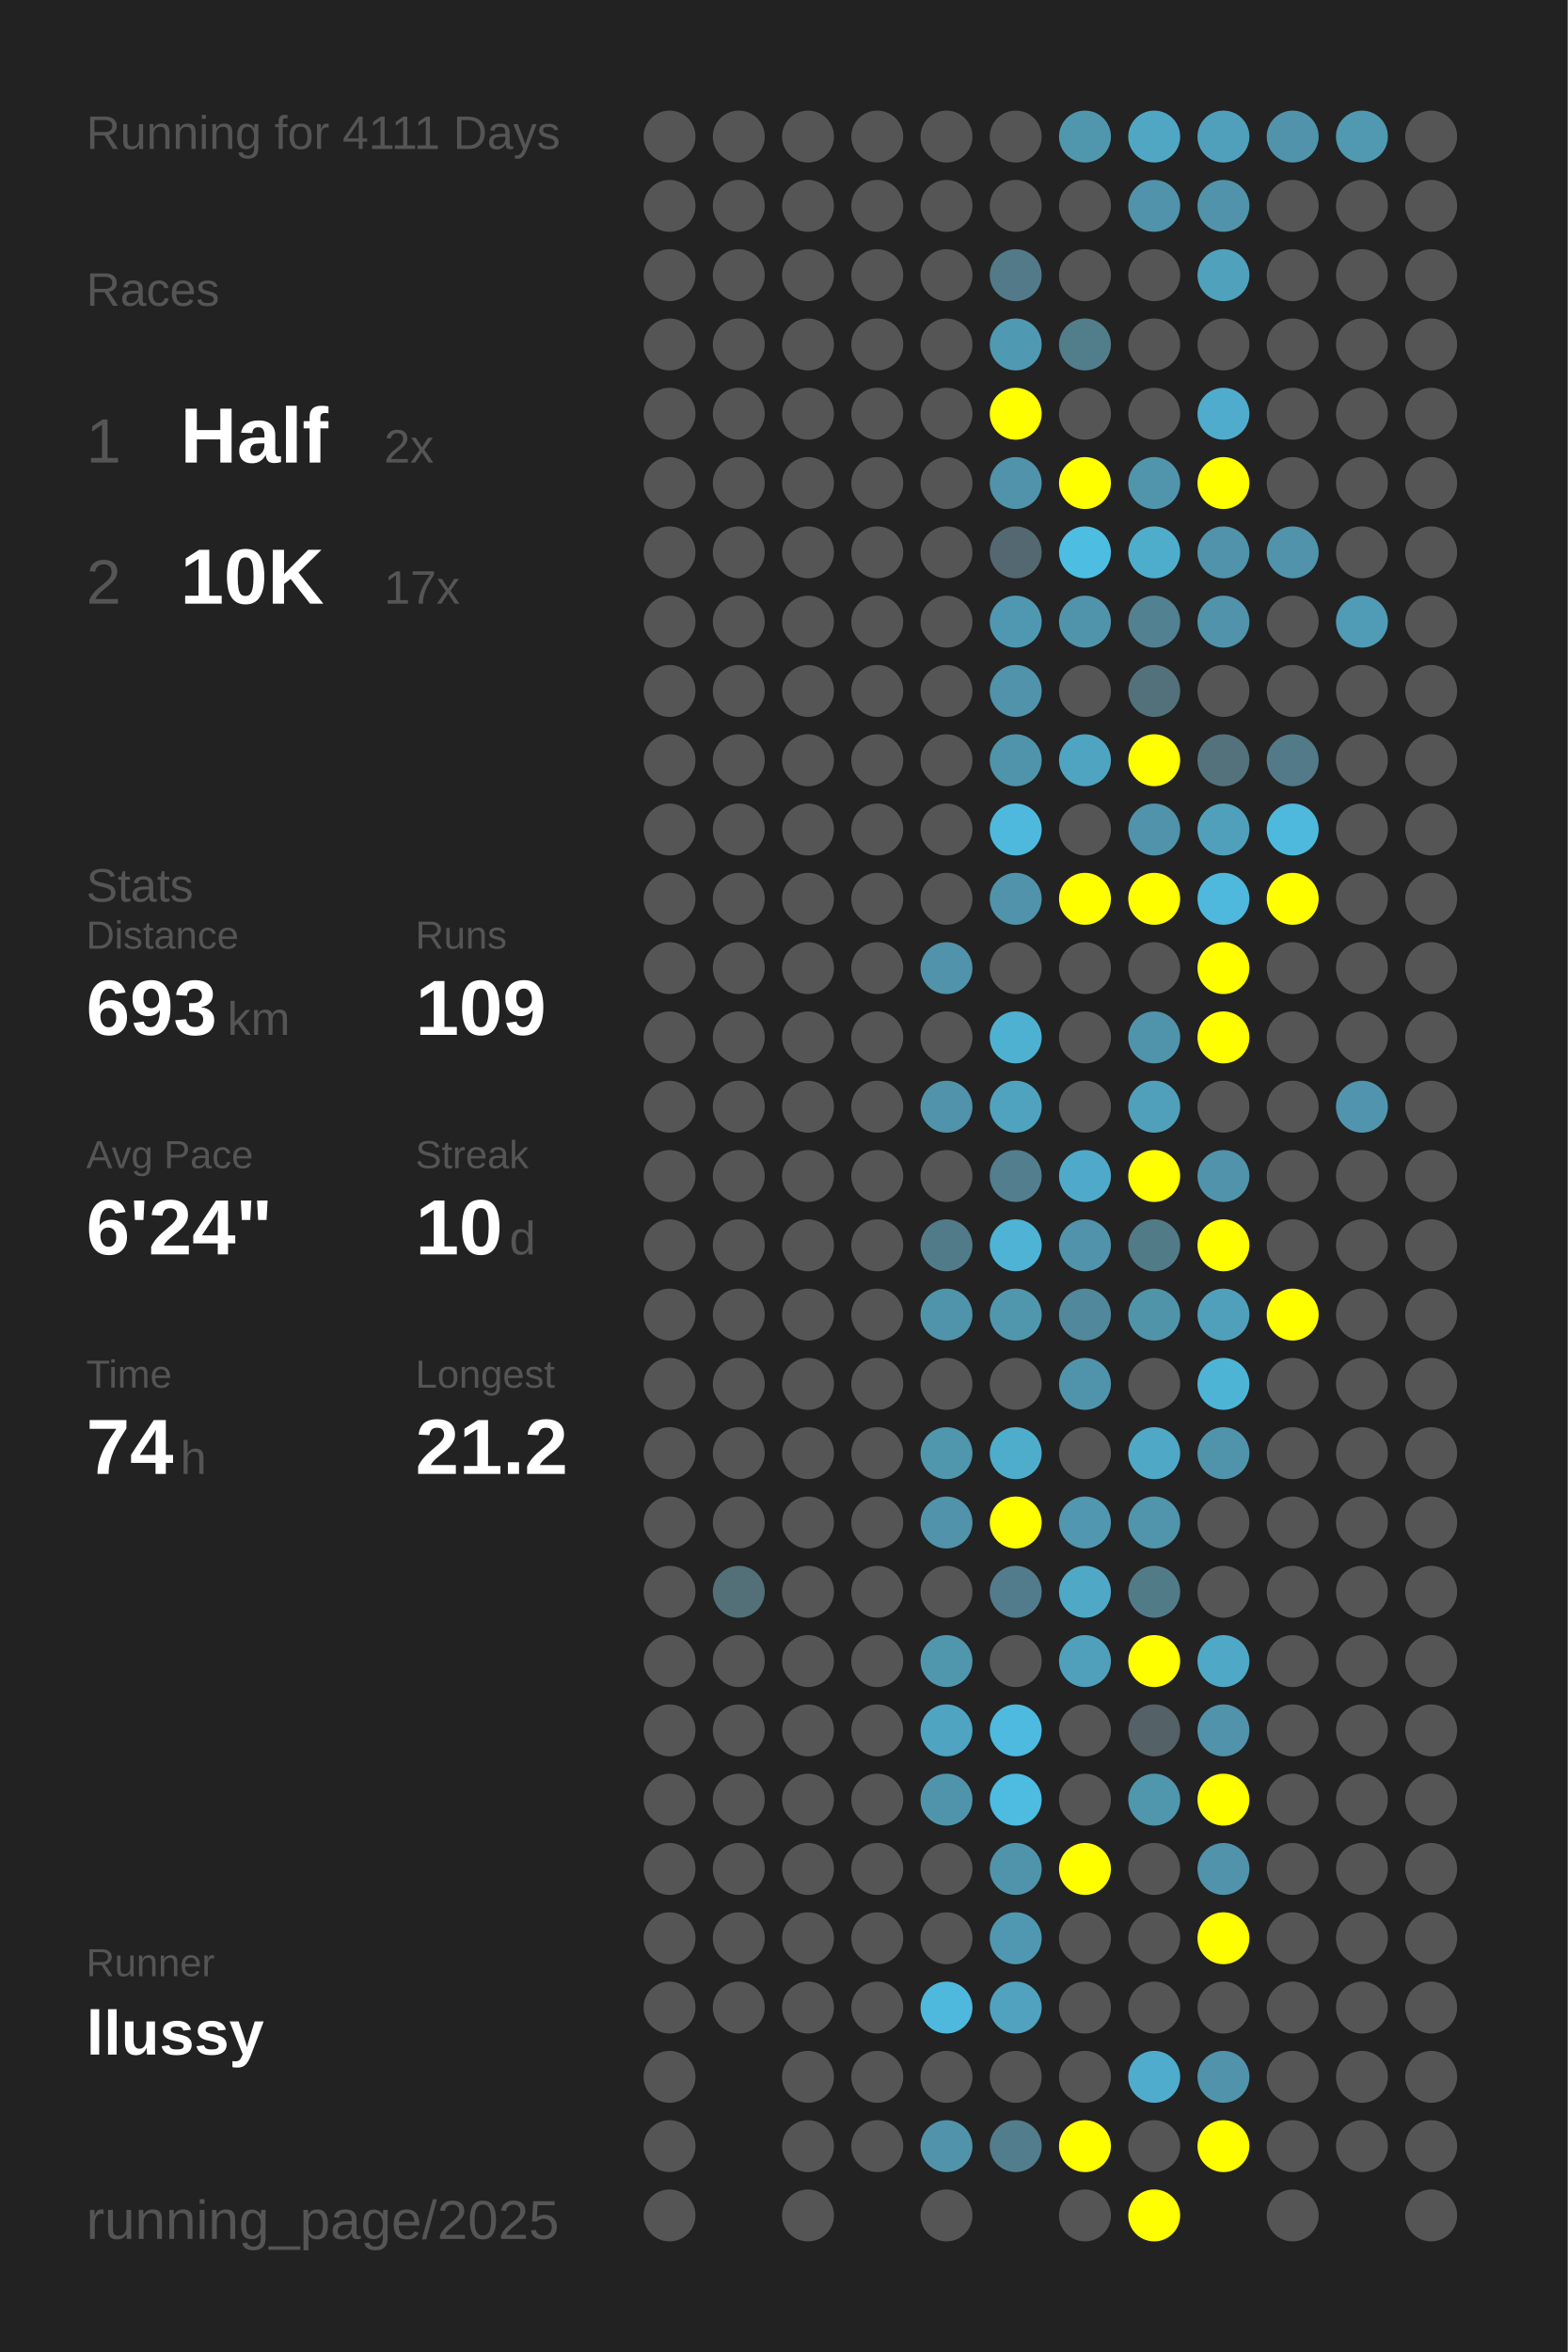
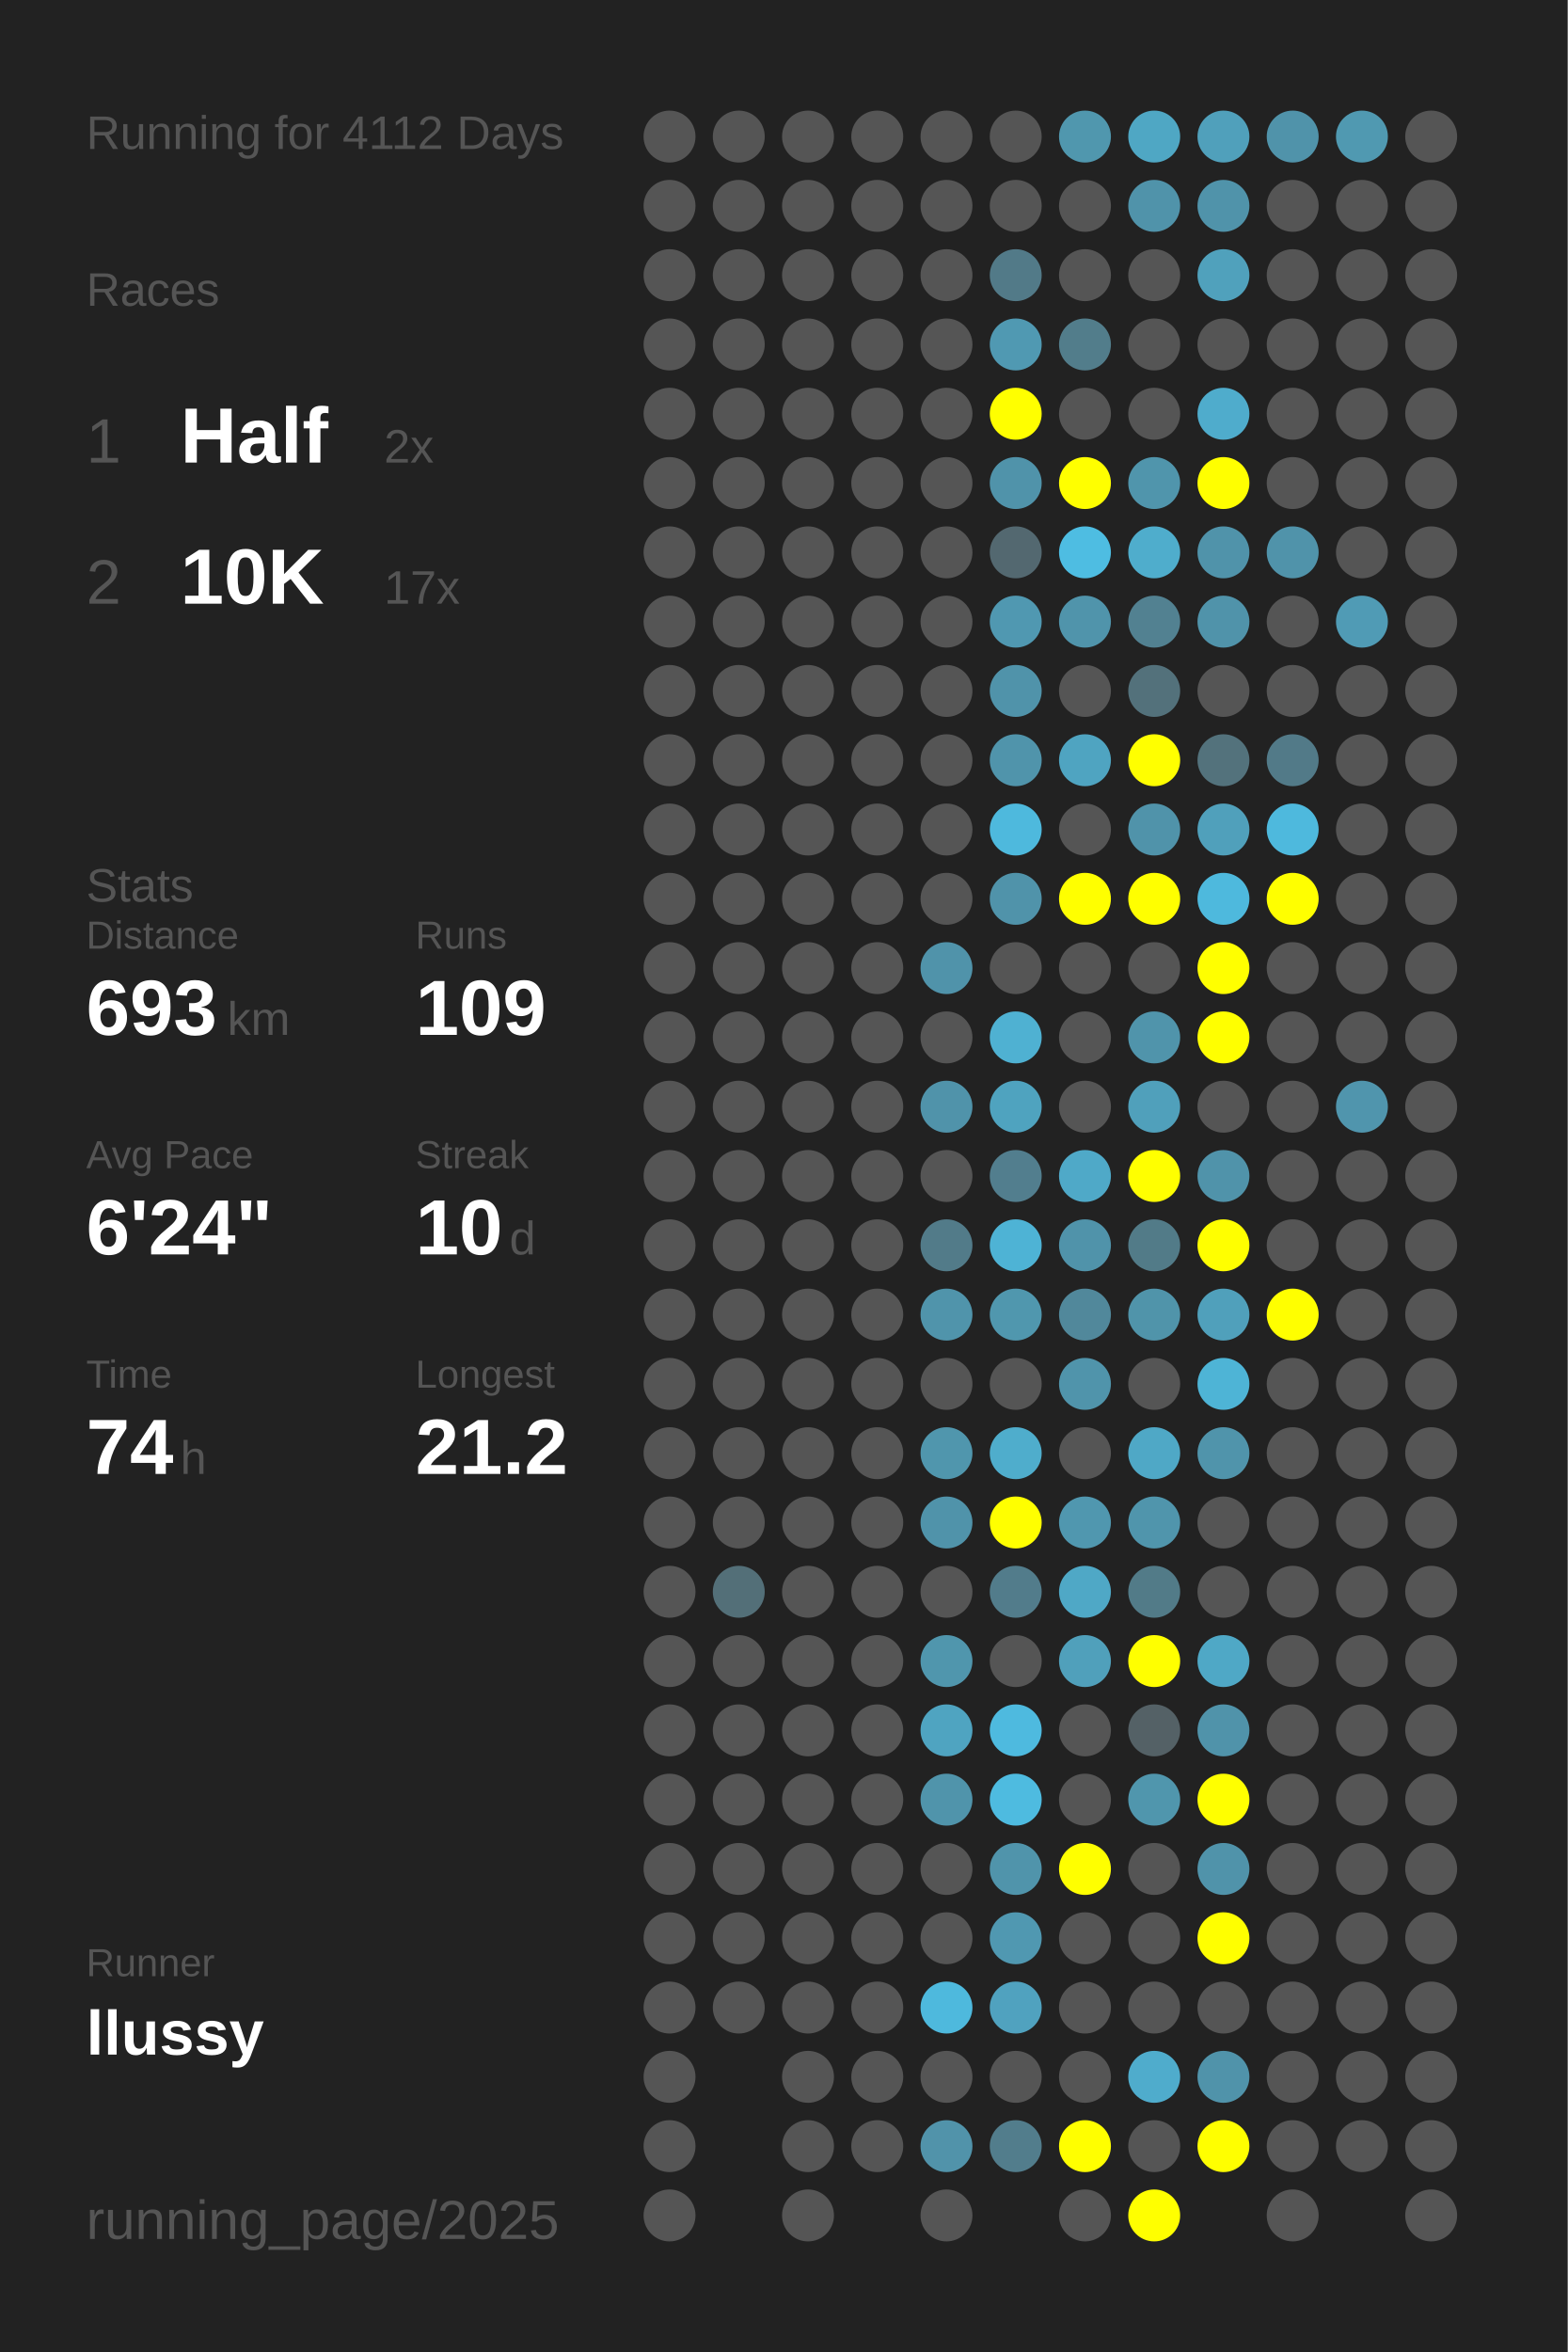
<svg xmlns="http://www.w3.org/2000/svg" baseProfile="full" height="300mm" version="1.1" viewBox="0,0,200,300" width="200mm">
  <defs />
  <rect fill="#222222" height="300" width="200" x="0" y="0" />
-   <text fill="#555555" style="font-size:6px; font-family:Arial;" x="11" y="19">Running for 4111 Days</text>
+   <text fill="#555555" style="font-size:6px; font-family:Arial;" x="11" y="19">Running for 4112 Days</text>
  <text fill="#555555" style="font-size:6px; font-family:Arial;" x="11" y="39">Races</text>
  <text fill="#555555" style="font-size:8px; font-family:Arial;" x="11" y="59">1</text>
  <text fill="#FFFFFF" style="font-size:10px; font-family:Arial; font-weight:bold;" x="23" y="59">Half</text>
  <text fill="#555555" style="font-size:6px; font-family:Arial;" x="49" y="59">2x</text>
  <text fill="#555555" style="font-size:8px; font-family:Arial;" x="11" y="77">2</text>
  <text fill="#FFFFFF" style="font-size:10px; font-family:Arial; font-weight:bold;" x="23" y="77">10K</text>
  <text fill="#555555" style="font-size:6px; font-family:Arial;" x="49" y="77">17x</text>
  <text fill="#555555" style="font-size:6px; font-family:Arial;" x="11" y="115">Stats</text>
  <text fill="#555555" style="font-size:5px; font-family:Arial;" x="11" y="121">Distance</text>
  <text fill="#FFFFFF" style="font-size:10px; font-family:Arial; font-weight:bold;" x="11" y="132">693</text>
  <text fill="#555555" style="font-size:6px; font-family:Arial;" x="29" y="132">km</text>
  <text fill="#555555" style="font-size:5px; font-family:Arial;" x="53" y="121">Runs</text>
  <text fill="#FFFFFF" style="font-size:10px; font-family:Arial; font-weight:bold;" x="53" y="132">109</text>
  <text fill="#555555" style="font-size:5px; font-family:Arial;" x="11" y="149">Avg Pace</text>
  <text fill="#FFFFFF" style="font-size:10px; font-family:Arial; font-weight:bold;" x="11" y="160">6'24"</text>
  <text fill="#555555" style="font-size:5px; font-family:Arial;" x="53" y="149">Streak</text>
  <text fill="#FFFFFF" style="font-size:10px; font-family:Arial; font-weight:bold;" x="53" y="160">10</text>
  <text fill="#555555" style="font-size:6px; font-family:Arial;" x="65" y="160">d</text>
  <text fill="#555555" style="font-size:5px; font-family:Arial;" x="11" y="177">Time</text>
  <text fill="#FFFFFF" style="font-size:10px; font-family:Arial; font-weight:bold;" x="11" y="188">74</text>
  <text fill="#555555" style="font-size:6px; font-family:Arial;" x="23" y="188">h</text>
  <text fill="#555555" style="font-size:5px; font-family:Arial;" x="53" y="177">Longest</text>
  <text fill="#FFFFFF" style="font-size:10px; font-family:Arial; font-weight:bold;" x="53" y="188">21.2</text>
  <text fill="#555555" style="font-size:5px; font-family:Arial;" x="11" y="252.065">Runner</text>
  <text fill="#FFFFFF" style="font-size:8px; font-family:Arial; font-weight:bold;" x="11" y="262.065">llussy</text>
  <text fill="#555555" style="font-size:7px; font-family:Arial;" x="11" y="285.581">running_page/2025</text>
  <circle cx="85.417" cy="17.419" fill="#555555" r="3.312" />
  <circle cx="85.417" cy="26.258" fill="#555555" r="3.312" />
  <circle cx="85.417" cy="35.097" fill="#555555" r="3.312" />
  <circle cx="85.417" cy="43.935" fill="#555555" r="3.312" />
  <circle cx="85.417" cy="52.774" fill="#555555" r="3.312" />
  <circle cx="85.417" cy="61.613" fill="#555555" r="3.312" />
  <circle cx="85.417" cy="70.452" fill="#555555" r="3.312" />
  <circle cx="85.417" cy="79.29" fill="#555555" r="3.312" />
  <circle cx="85.417" cy="88.129" fill="#555555" r="3.312" />
  <circle cx="85.417" cy="96.968" fill="#555555" r="3.312" />
  <circle cx="85.417" cy="105.806" fill="#555555" r="3.312" />
  <circle cx="85.417" cy="114.645" fill="#555555" r="3.312" />
  <circle cx="85.417" cy="123.484" fill="#555555" r="3.312" />
  <circle cx="85.417" cy="132.323" fill="#555555" r="3.312" />
  <circle cx="85.417" cy="141.161" fill="#555555" r="3.312" />
  <circle cx="85.417" cy="150" fill="#555555" r="3.312" />
  <circle cx="85.417" cy="158.839" fill="#555555" r="3.312" />
  <circle cx="85.417" cy="167.677" fill="#555555" r="3.312" />
  <circle cx="85.417" cy="176.516" fill="#555555" r="3.312" />
  <circle cx="85.417" cy="185.355" fill="#555555" r="3.312" />
  <circle cx="85.417" cy="194.194" fill="#555555" r="3.312" />
  <circle cx="85.417" cy="203.032" fill="#555555" r="3.312" />
  <circle cx="85.417" cy="211.871" fill="#555555" r="3.312" />
  <circle cx="85.417" cy="220.71" fill="#555555" r="3.312" />
  <circle cx="85.417" cy="229.548" fill="#555555" r="3.312" />
  <circle cx="85.417" cy="238.387" fill="#555555" r="3.312" />
  <circle cx="85.417" cy="247.226" fill="#555555" r="3.312" />
  <circle cx="85.417" cy="256.065" fill="#555555" r="3.312" />
  <circle cx="85.417" cy="264.903" fill="#555555" r="3.312" />
  <circle cx="85.417" cy="273.742" fill="#555555" r="3.312" />
  <circle cx="85.417" cy="282.581" fill="#555555" r="3.312" />
  <circle cx="94.25" cy="17.419" fill="#555555" r="3.312" />
  <circle cx="94.25" cy="26.258" fill="#555555" r="3.312" />
  <circle cx="94.25" cy="35.097" fill="#555555" r="3.312" />
  <circle cx="94.25" cy="43.935" fill="#555555" r="3.312" />
  <circle cx="94.25" cy="52.774" fill="#555555" r="3.312" />
  <circle cx="94.25" cy="61.613" fill="#555555" r="3.312" />
  <circle cx="94.25" cy="70.452" fill="#555555" r="3.312" />
  <circle cx="94.25" cy="79.29" fill="#555555" r="3.312" />
  <circle cx="94.25" cy="88.129" fill="#555555" r="3.312" />
  <circle cx="94.25" cy="96.968" fill="#555555" r="3.312" />
  <circle cx="94.25" cy="105.806" fill="#555555" r="3.312" />
  <circle cx="94.25" cy="114.645" fill="#555555" r="3.312" />
  <circle cx="94.25" cy="123.484" fill="#555555" r="3.312" />
  <circle cx="94.25" cy="132.323" fill="#555555" r="3.312" />
  <circle cx="94.25" cy="141.161" fill="#555555" r="3.312" />
  <circle cx="94.25" cy="150" fill="#555555" r="3.312" />
  <circle cx="94.25" cy="158.839" fill="#555555" r="3.312" />
  <circle cx="94.25" cy="167.677" fill="#555555" r="3.312" />
  <circle cx="94.25" cy="176.516" fill="#555555" r="3.312" />
  <circle cx="94.25" cy="185.355" fill="#555555" r="3.312" />
  <circle cx="94.25" cy="194.194" fill="#555555" r="3.312" />
  <circle cx="94.25" cy="203.032" fill="#536f78" r="3.312" />
  <circle cx="94.25" cy="211.871" fill="#555555" r="3.312" />
  <circle cx="94.25" cy="220.71" fill="#555555" r="3.312" />
  <circle cx="94.25" cy="229.548" fill="#555555" r="3.312" />
  <circle cx="94.25" cy="238.387" fill="#555555" r="3.312" />
  <circle cx="94.25" cy="247.226" fill="#555555" r="3.312" />
  <circle cx="94.25" cy="256.065" fill="#555555" r="3.312" />
  <circle cx="103.083" cy="17.419" fill="#555555" r="3.312" />
  <circle cx="103.083" cy="26.258" fill="#555555" r="3.312" />
  <circle cx="103.083" cy="35.097" fill="#555555" r="3.312" />
  <circle cx="103.083" cy="43.935" fill="#555555" r="3.312" />
  <circle cx="103.083" cy="52.774" fill="#555555" r="3.312" />
  <circle cx="103.083" cy="61.613" fill="#555555" r="3.312" />
  <circle cx="103.083" cy="70.452" fill="#555555" r="3.312" />
  <circle cx="103.083" cy="79.29" fill="#555555" r="3.312" />
  <circle cx="103.083" cy="88.129" fill="#555555" r="3.312" />
  <circle cx="103.083" cy="96.968" fill="#555555" r="3.312" />
  <circle cx="103.083" cy="105.806" fill="#555555" r="3.312" />
  <circle cx="103.083" cy="114.645" fill="#555555" r="3.312" />
  <circle cx="103.083" cy="123.484" fill="#555555" r="3.312" />
  <circle cx="103.083" cy="132.323" fill="#555555" r="3.312" />
  <circle cx="103.083" cy="141.161" fill="#555555" r="3.312" />
  <circle cx="103.083" cy="150" fill="#555555" r="3.312" />
  <circle cx="103.083" cy="158.839" fill="#555555" r="3.312" />
  <circle cx="103.083" cy="167.677" fill="#555555" r="3.312" />
  <circle cx="103.083" cy="176.516" fill="#555555" r="3.312" />
  <circle cx="103.083" cy="185.355" fill="#555555" r="3.312" />
  <circle cx="103.083" cy="194.194" fill="#555555" r="3.312" />
  <circle cx="103.083" cy="203.032" fill="#555555" r="3.312" />
  <circle cx="103.083" cy="211.871" fill="#555555" r="3.312" />
  <circle cx="103.083" cy="220.71" fill="#555555" r="3.312" />
  <circle cx="103.083" cy="229.548" fill="#555555" r="3.312" />
  <circle cx="103.083" cy="238.387" fill="#555555" r="3.312" />
  <circle cx="103.083" cy="247.226" fill="#555555" r="3.312" />
  <circle cx="103.083" cy="256.065" fill="#555555" r="3.312" />
  <circle cx="103.083" cy="264.903" fill="#555555" r="3.312" />
  <circle cx="103.083" cy="273.742" fill="#555555" r="3.312" />
  <circle cx="103.083" cy="282.581" fill="#555555" r="3.312" />
  <circle cx="111.917" cy="17.419" fill="#555555" r="3.312" />
  <circle cx="111.917" cy="26.258" fill="#555555" r="3.312" />
  <circle cx="111.917" cy="35.097" fill="#555555" r="3.312" />
  <circle cx="111.917" cy="43.935" fill="#555555" r="3.312" />
  <circle cx="111.917" cy="52.774" fill="#555555" r="3.312" />
  <circle cx="111.917" cy="61.613" fill="#555555" r="3.312" />
  <circle cx="111.917" cy="70.452" fill="#555555" r="3.312" />
  <circle cx="111.917" cy="79.29" fill="#555555" r="3.312" />
  <circle cx="111.917" cy="88.129" fill="#555555" r="3.312" />
  <circle cx="111.917" cy="96.968" fill="#555555" r="3.312" />
  <circle cx="111.917" cy="105.806" fill="#555555" r="3.312" />
  <circle cx="111.917" cy="114.645" fill="#555555" r="3.312" />
  <circle cx="111.917" cy="123.484" fill="#555555" r="3.312" />
  <circle cx="111.917" cy="132.323" fill="#555555" r="3.312" />
  <circle cx="111.917" cy="141.161" fill="#555555" r="3.312" />
  <circle cx="111.917" cy="150" fill="#555555" r="3.312" />
  <circle cx="111.917" cy="158.839" fill="#555555" r="3.312" />
  <circle cx="111.917" cy="167.677" fill="#555555" r="3.312" />
  <circle cx="111.917" cy="176.516" fill="#555555" r="3.312" />
  <circle cx="111.917" cy="185.355" fill="#555555" r="3.312" />
  <circle cx="111.917" cy="194.194" fill="#555555" r="3.312" />
  <circle cx="111.917" cy="203.032" fill="#555555" r="3.312" />
  <circle cx="111.917" cy="211.871" fill="#555555" r="3.312" />
  <circle cx="111.917" cy="220.71" fill="#555555" r="3.312" />
  <circle cx="111.917" cy="229.548" fill="#555555" r="3.312" />
  <circle cx="111.917" cy="238.387" fill="#555555" r="3.312" />
  <circle cx="111.917" cy="247.226" fill="#555555" r="3.312" />
  <circle cx="111.917" cy="256.065" fill="#555555" r="3.312" />
  <circle cx="111.917" cy="264.903" fill="#555555" r="3.312" />
  <circle cx="111.917" cy="273.742" fill="#555555" r="3.312" />
  <circle cx="120.75" cy="17.419" fill="#555555" r="3.312" />
  <circle cx="120.75" cy="26.258" fill="#555555" r="3.312" />
  <circle cx="120.75" cy="35.097" fill="#555555" r="3.312" />
  <circle cx="120.75" cy="43.935" fill="#555555" r="3.312" />
  <circle cx="120.75" cy="52.774" fill="#555555" r="3.312" />
  <circle cx="120.75" cy="61.613" fill="#555555" r="3.312" />
  <circle cx="120.75" cy="70.452" fill="#555555" r="3.312" />
  <circle cx="120.75" cy="79.29" fill="#555555" r="3.312" />
  <circle cx="120.75" cy="88.129" fill="#555555" r="3.312" />
  <circle cx="120.75" cy="96.968" fill="#555555" r="3.312" />
  <circle cx="120.75" cy="105.806" fill="#555555" r="3.312" />
  <circle cx="120.75" cy="114.645" fill="#555555" r="3.312" />
  <circle cx="120.75" cy="123.484" fill="#5093aa" r="3.312" />
  <circle cx="120.75" cy="132.323" fill="#555555" r="3.312" />
  <circle cx="120.75" cy="141.161" fill="#5093aa" r="3.312" />
  <circle cx="120.75" cy="150" fill="#555555" r="3.312" />
  <circle cx="120.75" cy="158.839" fill="#527b89" r="3.312" />
  <circle cx="120.75" cy="167.677" fill="#5094ab" r="3.312" />
  <circle cx="120.75" cy="176.516" fill="#555555" r="3.312" />
  <circle cx="120.75" cy="185.355" fill="#5096ad" r="3.312" />
  <circle cx="120.75" cy="194.194" fill="#5093aa" r="3.312" />
  <circle cx="120.75" cy="203.032" fill="#555555" r="3.312" />
  <circle cx="120.75" cy="211.871" fill="#5096ad" r="3.312" />
  <circle cx="120.75" cy="220.71" fill="#4fa4c1" r="3.312" />
  <circle cx="120.75" cy="229.548" fill="#5094ab" r="3.312" />
  <circle cx="120.75" cy="238.387" fill="#555555" r="3.312" />
  <circle cx="120.75" cy="247.226" fill="#555555" r="3.312" />
  <circle cx="120.75" cy="256.065" fill="#4eb9dd" r="3.312" />
  <circle cx="120.75" cy="264.903" fill="#555555" r="3.312" />
  <circle cx="120.75" cy="273.742" fill="#5193aa" r="3.312" />
  <circle cx="120.75" cy="282.581" fill="#555555" r="3.312" />
  <circle cx="129.583" cy="17.419" fill="#555555" r="3.312" />
  <circle cx="129.583" cy="26.258" fill="#555555" r="3.312" />
  <circle cx="129.583" cy="35.097" fill="#527a88" r="3.312" />
  <circle cx="129.583" cy="43.935" fill="#5099b2" r="3.312" />
  <circle cx="129.583" cy="52.774" fill="#FFFF00" r="3.312" />
  <circle cx="129.583" cy="61.613" fill="#5093aa" r="3.312" />
  <circle cx="129.583" cy="70.452" fill="#536870" r="3.312" />
  <circle cx="129.583" cy="79.29" fill="#5098b1" r="3.312" />
  <circle cx="129.583" cy="88.129" fill="#5093aa" r="3.312" />
  <circle cx="129.583" cy="96.968" fill="#5094ab" r="3.312" />
  <circle cx="129.583" cy="105.806" fill="#4eb9dd" r="3.312" />
  <circle cx="129.583" cy="114.645" fill="#5093aa" r="3.312" />
  <circle cx="129.583" cy="123.484" fill="#555555" r="3.312" />
  <circle cx="129.583" cy="132.323" fill="#4fb1d2" r="3.312" />
  <circle cx="129.583" cy="141.161" fill="#4fa3bf" r="3.312" />
  <circle cx="129.583" cy="150" fill="#527e8e" r="3.312" />
  <circle cx="129.583" cy="158.839" fill="#4eb3d5" r="3.312" />
  <circle cx="129.583" cy="167.677" fill="#5097ae" r="3.312" />
  <circle cx="129.583" cy="176.516" fill="#555555" r="3.312" />
  <circle cx="129.583" cy="185.355" fill="#4fadcc" r="3.312" />
  <circle cx="129.583" cy="194.194" fill="#FFFF00" r="3.312" />
  <circle cx="129.583" cy="203.032" fill="#527c8b" r="3.312" />
  <circle cx="129.583" cy="211.871" fill="#555555" r="3.312" />
  <circle cx="129.583" cy="220.71" fill="#4ebadf" r="3.312" />
  <circle cx="129.583" cy="229.548" fill="#4ebbe0" r="3.312" />
  <circle cx="129.583" cy="238.387" fill="#5094ab" r="3.312" />
  <circle cx="129.583" cy="247.226" fill="#5098b1" r="3.312" />
  <circle cx="129.583" cy="256.065" fill="#50a2bf" r="3.312" />
  <circle cx="129.583" cy="264.903" fill="#555555" r="3.312" />
  <circle cx="129.583" cy="273.742" fill="#527d8c" r="3.312" />
  <circle cx="138.417" cy="17.419" fill="#5097ae" r="3.312" />
  <circle cx="138.417" cy="26.258" fill="#555555" r="3.312" />
  <circle cx="138.417" cy="35.097" fill="#555555" r="3.312" />
  <circle cx="138.417" cy="43.935" fill="#527d8b" r="3.312" />
  <circle cx="138.417" cy="52.774" fill="#555555" r="3.312" />
  <circle cx="138.417" cy="61.613" fill="#FFFF00" r="3.312" />
  <circle cx="138.417" cy="70.452" fill="#4ebde2" r="3.312" />
  <circle cx="138.417" cy="79.29" fill="#5094ab" r="3.312" />
  <circle cx="138.417" cy="88.129" fill="#555555" r="3.312" />
  <circle cx="138.417" cy="96.968" fill="#4fa4c1" r="3.312" />
  <circle cx="138.417" cy="105.806" fill="#555555" r="3.312" />
  <circle cx="138.417" cy="114.645" fill="#FFFF00" r="3.312" />
  <circle cx="138.417" cy="123.484" fill="#555555" r="3.312" />
  <circle cx="138.417" cy="132.323" fill="#555555" r="3.312" />
  <circle cx="138.417" cy="141.161" fill="#555555" r="3.312" />
  <circle cx="138.417" cy="150" fill="#4fa9c8" r="3.312" />
  <circle cx="138.417" cy="158.839" fill="#5093aa" r="3.312" />
  <circle cx="138.417" cy="167.677" fill="#51889b" r="3.312" />
  <circle cx="138.417" cy="176.516" fill="#5094ab" r="3.312" />
  <circle cx="138.417" cy="185.355" fill="#555555" r="3.312" />
  <circle cx="138.417" cy="194.194" fill="#5097af" r="3.312" />
  <circle cx="138.417" cy="203.032" fill="#4fa8c6" r="3.312" />
  <circle cx="138.417" cy="211.871" fill="#50a0bb" r="3.312" />
  <circle cx="138.417" cy="220.71" fill="#555555" r="3.312" />
  <circle cx="138.417" cy="229.548" fill="#555555" r="3.312" />
  <circle cx="138.417" cy="238.387" fill="#FFFF00" r="3.312" />
  <circle cx="138.417" cy="247.226" fill="#555555" r="3.312" />
  <circle cx="138.417" cy="256.065" fill="#555555" r="3.312" />
  <circle cx="138.417" cy="264.903" fill="#555555" r="3.312" />
  <circle cx="138.417" cy="273.742" fill="#FFFF00" r="3.312" />
  <circle cx="138.417" cy="282.581" fill="#555555" r="3.312" />
  <circle cx="147.25" cy="17.419" fill="#4fa7c4" r="3.312" />
  <circle cx="147.25" cy="26.258" fill="#5093aa" r="3.312" />
  <circle cx="147.25" cy="35.097" fill="#555555" r="3.312" />
  <circle cx="147.25" cy="43.935" fill="#555555" r="3.312" />
  <circle cx="147.25" cy="52.774" fill="#555555" r="3.312" />
  <circle cx="147.25" cy="61.613" fill="#5095ac" r="3.312" />
  <circle cx="147.25" cy="70.452" fill="#4fadcc" r="3.312" />
  <circle cx="147.25" cy="79.29" fill="#528191" r="3.312" />
  <circle cx="147.25" cy="88.129" fill="#53717b" r="3.312" />
  <circle cx="147.25" cy="96.968" fill="#FFFF00" r="3.312" />
  <circle cx="147.25" cy="105.806" fill="#5093aa" r="3.312" />
  <circle cx="147.25" cy="114.645" fill="#FFFF00" r="3.312" />
  <circle cx="147.25" cy="123.484" fill="#555555" r="3.312" />
  <circle cx="147.25" cy="132.323" fill="#5094ab" r="3.312" />
  <circle cx="147.25" cy="141.161" fill="#50a0bb" r="3.312" />
  <circle cx="147.25" cy="150" fill="#FFFF00" r="3.312" />
  <circle cx="147.25" cy="158.839" fill="#527b88" r="3.312" />
  <circle cx="147.25" cy="167.677" fill="#5094aa" r="3.312" />
  <circle cx="147.25" cy="176.516" fill="#555555" r="3.312" />
  <circle cx="147.25" cy="185.355" fill="#4fa8c6" r="3.312" />
  <circle cx="147.25" cy="194.194" fill="#5095ac" r="3.312" />
  <circle cx="147.25" cy="203.032" fill="#527b88" r="3.312" />
  <circle cx="147.25" cy="211.871" fill="#FFFF00" r="3.312" />
  <circle cx="147.25" cy="220.71" fill="#546166" r="3.312" />
  <circle cx="147.25" cy="229.548" fill="#5096ad" r="3.312" />
  <circle cx="147.25" cy="238.387" fill="#555555" r="3.312" />
  <circle cx="147.25" cy="247.226" fill="#555555" r="3.312" />
  <circle cx="147.25" cy="256.065" fill="#555555" r="3.312" />
  <circle cx="147.25" cy="264.903" fill="#4faccc" r="3.312" />
  <circle cx="147.25" cy="273.742" fill="#555555" r="3.312" />
  <circle cx="147.25" cy="282.581" fill="#FFFF00" r="3.312" />
  <circle cx="156.083" cy="17.419" fill="#50a0bb" r="3.312" />
  <circle cx="156.083" cy="26.258" fill="#5093aa" r="3.312" />
  <circle cx="156.083" cy="35.097" fill="#50a1bc" r="3.312" />
  <circle cx="156.083" cy="43.935" fill="#555555" r="3.312" />
  <circle cx="156.083" cy="52.774" fill="#4faccc" r="3.312" />
  <circle cx="156.083" cy="61.613" fill="#FFFF00" r="3.312" />
  <circle cx="156.083" cy="70.452" fill="#5093aa" r="3.312" />
  <circle cx="156.083" cy="79.29" fill="#5093aa" r="3.312" />
  <circle cx="156.083" cy="88.129" fill="#555555" r="3.312" />
  <circle cx="156.083" cy="96.968" fill="#53727c" r="3.312" />
  <circle cx="156.083" cy="105.806" fill="#50a0bb" r="3.312" />
  <circle cx="156.083" cy="114.645" fill="#4eb9dd" r="3.312" />
  <circle cx="156.083" cy="123.484" fill="#FFFF00" r="3.312" />
  <circle cx="156.083" cy="132.323" fill="#FFFF00" r="3.312" />
  <circle cx="156.083" cy="141.161" fill="#555555" r="3.312" />
  <circle cx="156.083" cy="150" fill="#5093aa" r="3.312" />
  <circle cx="156.083" cy="158.839" fill="#FFFF00" r="3.312" />
  <circle cx="156.083" cy="167.677" fill="#50a0bb" r="3.312" />
  <circle cx="156.083" cy="176.516" fill="#4eb4d6" r="3.312" />
  <circle cx="156.083" cy="185.355" fill="#5094ab" r="3.312" />
  <circle cx="156.083" cy="194.194" fill="#555555" r="3.312" />
  <circle cx="156.083" cy="203.032" fill="#555555" r="3.312" />
  <circle cx="156.083" cy="211.871" fill="#4fa8c6" r="3.312" />
  <circle cx="156.083" cy="220.71" fill="#5093aa" r="3.312" />
  <circle cx="156.083" cy="229.548" fill="#FFFF00" r="3.312" />
  <circle cx="156.083" cy="238.387" fill="#5093aa" r="3.312" />
  <circle cx="156.083" cy="247.226" fill="#FFFF00" r="3.312" />
  <circle cx="156.083" cy="256.065" fill="#555555" r="3.312" />
  <circle cx="156.083" cy="264.903" fill="#5093aa" r="3.312" />
  <circle cx="156.083" cy="273.742" fill="#FFFF00" r="3.312" />
  <circle cx="164.917" cy="17.419" fill="#5093aa" r="3.312" />
  <circle cx="164.917" cy="26.258" fill="#555555" r="3.312" />
  <circle cx="164.917" cy="35.097" fill="#555555" r="3.312" />
  <circle cx="164.917" cy="43.935" fill="#555555" r="3.312" />
  <circle cx="164.917" cy="52.774" fill="#555555" r="3.312" />
  <circle cx="164.917" cy="61.613" fill="#555555" r="3.312" />
  <circle cx="164.917" cy="70.452" fill="#5093aa" r="3.312" />
  <circle cx="164.917" cy="79.29" fill="#555555" r="3.312" />
  <circle cx="164.917" cy="88.129" fill="#555555" r="3.312" />
  <circle cx="164.917" cy="96.968" fill="#527a88" r="3.312" />
  <circle cx="164.917" cy="105.806" fill="#4eb9dd" r="3.312" />
  <circle cx="164.917" cy="114.645" fill="#FFFF00" r="3.312" />
  <circle cx="164.917" cy="123.484" fill="#555555" r="3.312" />
  <circle cx="164.917" cy="132.323" fill="#555555" r="3.312" />
  <circle cx="164.917" cy="141.161" fill="#555555" r="3.312" />
  <circle cx="164.917" cy="150" fill="#555555" r="3.312" />
  <circle cx="164.917" cy="158.839" fill="#555555" r="3.312" />
  <circle cx="164.917" cy="167.677" fill="#FFFF00" r="3.312" />
  <circle cx="164.917" cy="176.516" fill="#555555" r="3.312" />
  <circle cx="164.917" cy="185.355" fill="#555555" r="3.312" />
  <circle cx="164.917" cy="194.194" fill="#555555" r="3.312" />
  <circle cx="164.917" cy="203.032" fill="#555555" r="3.312" />
  <circle cx="164.917" cy="211.871" fill="#555555" r="3.312" />
  <circle cx="164.917" cy="220.71" fill="#555555" r="3.312" />
  <circle cx="164.917" cy="229.548" fill="#555555" r="3.312" />
  <circle cx="164.917" cy="238.387" fill="#555555" r="3.312" />
  <circle cx="164.917" cy="247.226" fill="#555555" r="3.312" />
  <circle cx="164.917" cy="256.065" fill="#555555" r="3.312" />
  <circle cx="164.917" cy="264.903" fill="#555555" r="3.312" />
  <circle cx="164.917" cy="273.742" fill="#555555" r="3.312" />
  <circle cx="164.917" cy="282.581" fill="#555555" r="3.312" />
  <circle cx="173.75" cy="17.419" fill="#5099b1" r="3.312" />
  <circle cx="173.75" cy="26.258" fill="#555555" r="3.312" />
  <circle cx="173.75" cy="35.097" fill="#555555" r="3.312" />
  <circle cx="173.75" cy="43.935" fill="#555555" r="3.312" />
  <circle cx="173.75" cy="52.774" fill="#555555" r="3.312" />
  <circle cx="173.75" cy="61.613" fill="#555555" r="3.312" />
  <circle cx="173.75" cy="70.452" fill="#555555" r="3.312" />
  <circle cx="173.75" cy="79.29" fill="#509bb5" r="3.312" />
  <circle cx="173.75" cy="88.129" fill="#555555" r="3.312" />
  <circle cx="173.75" cy="96.968" fill="#555555" r="3.312" />
  <circle cx="173.75" cy="105.806" fill="#555555" r="3.312" />
  <circle cx="173.75" cy="114.645" fill="#555555" r="3.312" />
  <circle cx="173.75" cy="123.484" fill="#555555" r="3.312" />
  <circle cx="173.75" cy="132.323" fill="#555555" r="3.312" />
  <circle cx="173.75" cy="141.161" fill="#5095ad" r="3.312" />
  <circle cx="173.75" cy="150" fill="#555555" r="3.312" />
  <circle cx="173.75" cy="158.839" fill="#555555" r="3.312" />
  <circle cx="173.75" cy="167.677" fill="#555555" r="3.312" />
  <circle cx="173.75" cy="176.516" fill="#555555" r="3.312" />
  <circle cx="173.75" cy="185.355" fill="#555555" r="3.312" />
  <circle cx="173.75" cy="194.194" fill="#555555" r="3.312" />
  <circle cx="173.75" cy="203.032" fill="#555555" r="3.312" />
  <circle cx="173.75" cy="211.871" fill="#555555" r="3.312" />
  <circle cx="173.75" cy="220.71" fill="#555555" r="3.312" />
  <circle cx="173.75" cy="229.548" fill="#555555" r="3.312" />
  <circle cx="173.75" cy="238.387" fill="#555555" r="3.312" />
  <circle cx="173.75" cy="247.226" fill="#555555" r="3.312" />
  <circle cx="173.75" cy="256.065" fill="#555555" r="3.312" />
  <circle cx="173.75" cy="264.903" fill="#555555" r="3.312" />
  <circle cx="173.75" cy="273.742" fill="#555555" r="3.312" />
  <circle cx="182.583" cy="17.419" fill="#555555" r="3.312" />
  <circle cx="182.583" cy="26.258" fill="#555555" r="3.312" />
  <circle cx="182.583" cy="35.097" fill="#555555" r="3.312" />
  <circle cx="182.583" cy="43.935" fill="#555555" r="3.312" />
  <circle cx="182.583" cy="52.774" fill="#555555" r="3.312" />
  <circle cx="182.583" cy="61.613" fill="#555555" r="3.312" />
  <circle cx="182.583" cy="70.452" fill="#555555" r="3.312" />
  <circle cx="182.583" cy="79.29" fill="#555555" r="3.312" />
  <circle cx="182.583" cy="88.129" fill="#555555" r="3.312" />
  <circle cx="182.583" cy="96.968" fill="#555555" r="3.312" />
  <circle cx="182.583" cy="105.806" fill="#555555" r="3.312" />
  <circle cx="182.583" cy="114.645" fill="#555555" r="3.312" />
  <circle cx="182.583" cy="123.484" fill="#555555" r="3.312" />
  <circle cx="182.583" cy="132.323" fill="#555555" r="3.312" />
  <circle cx="182.583" cy="141.161" fill="#555555" r="3.312" />
  <circle cx="182.583" cy="150" fill="#555555" r="3.312" />
  <circle cx="182.583" cy="158.839" fill="#555555" r="3.312" />
  <circle cx="182.583" cy="167.677" fill="#555555" r="3.312" />
  <circle cx="182.583" cy="176.516" fill="#555555" r="3.312" />
  <circle cx="182.583" cy="185.355" fill="#555555" r="3.312" />
  <circle cx="182.583" cy="194.194" fill="#555555" r="3.312" />
  <circle cx="182.583" cy="203.032" fill="#555555" r="3.312" />
  <circle cx="182.583" cy="211.871" fill="#555555" r="3.312" />
  <circle cx="182.583" cy="220.71" fill="#555555" r="3.312" />
  <circle cx="182.583" cy="229.548" fill="#555555" r="3.312" />
  <circle cx="182.583" cy="238.387" fill="#555555" r="3.312" />
  <circle cx="182.583" cy="247.226" fill="#555555" r="3.312" />
  <circle cx="182.583" cy="256.065" fill="#555555" r="3.312" />
  <circle cx="182.583" cy="264.903" fill="#555555" r="3.312" />
  <circle cx="182.583" cy="273.742" fill="#555555" r="3.312" />
  <circle cx="182.583" cy="282.581" fill="#555555" r="3.312" />
</svg>
